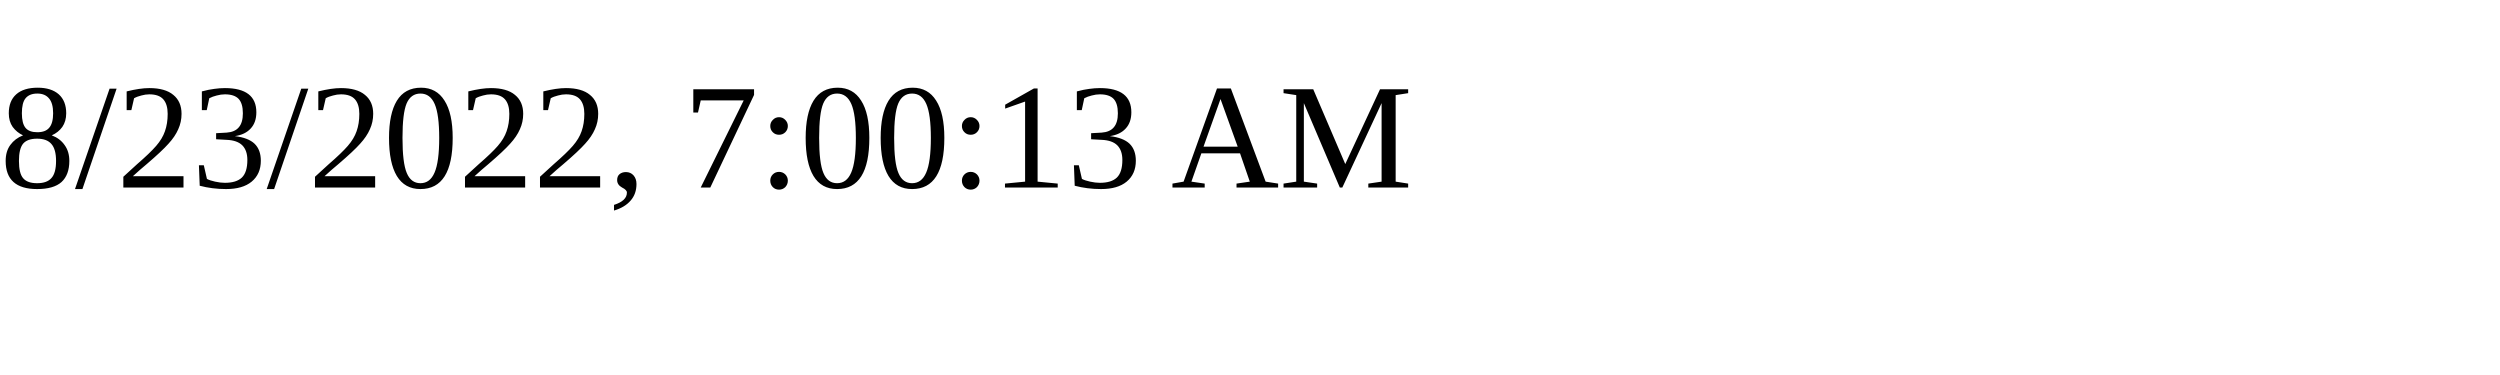
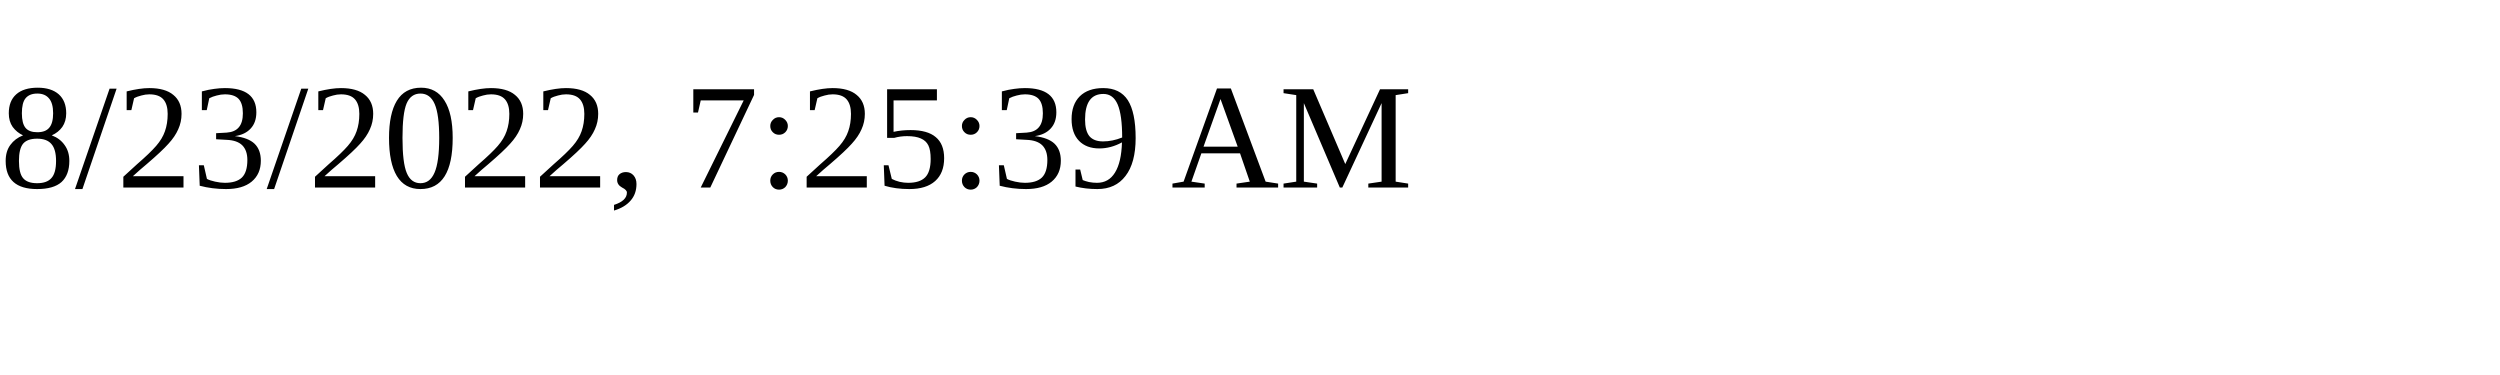
<svg xmlns="http://www.w3.org/2000/svg" height="30" width="200">
-   <text x="0" y="15">8/23/2022, 7:00:13 AM</text>
+   <text x="0" y="15">8/23/2022, 7:25:39 AM</text>
</svg>
